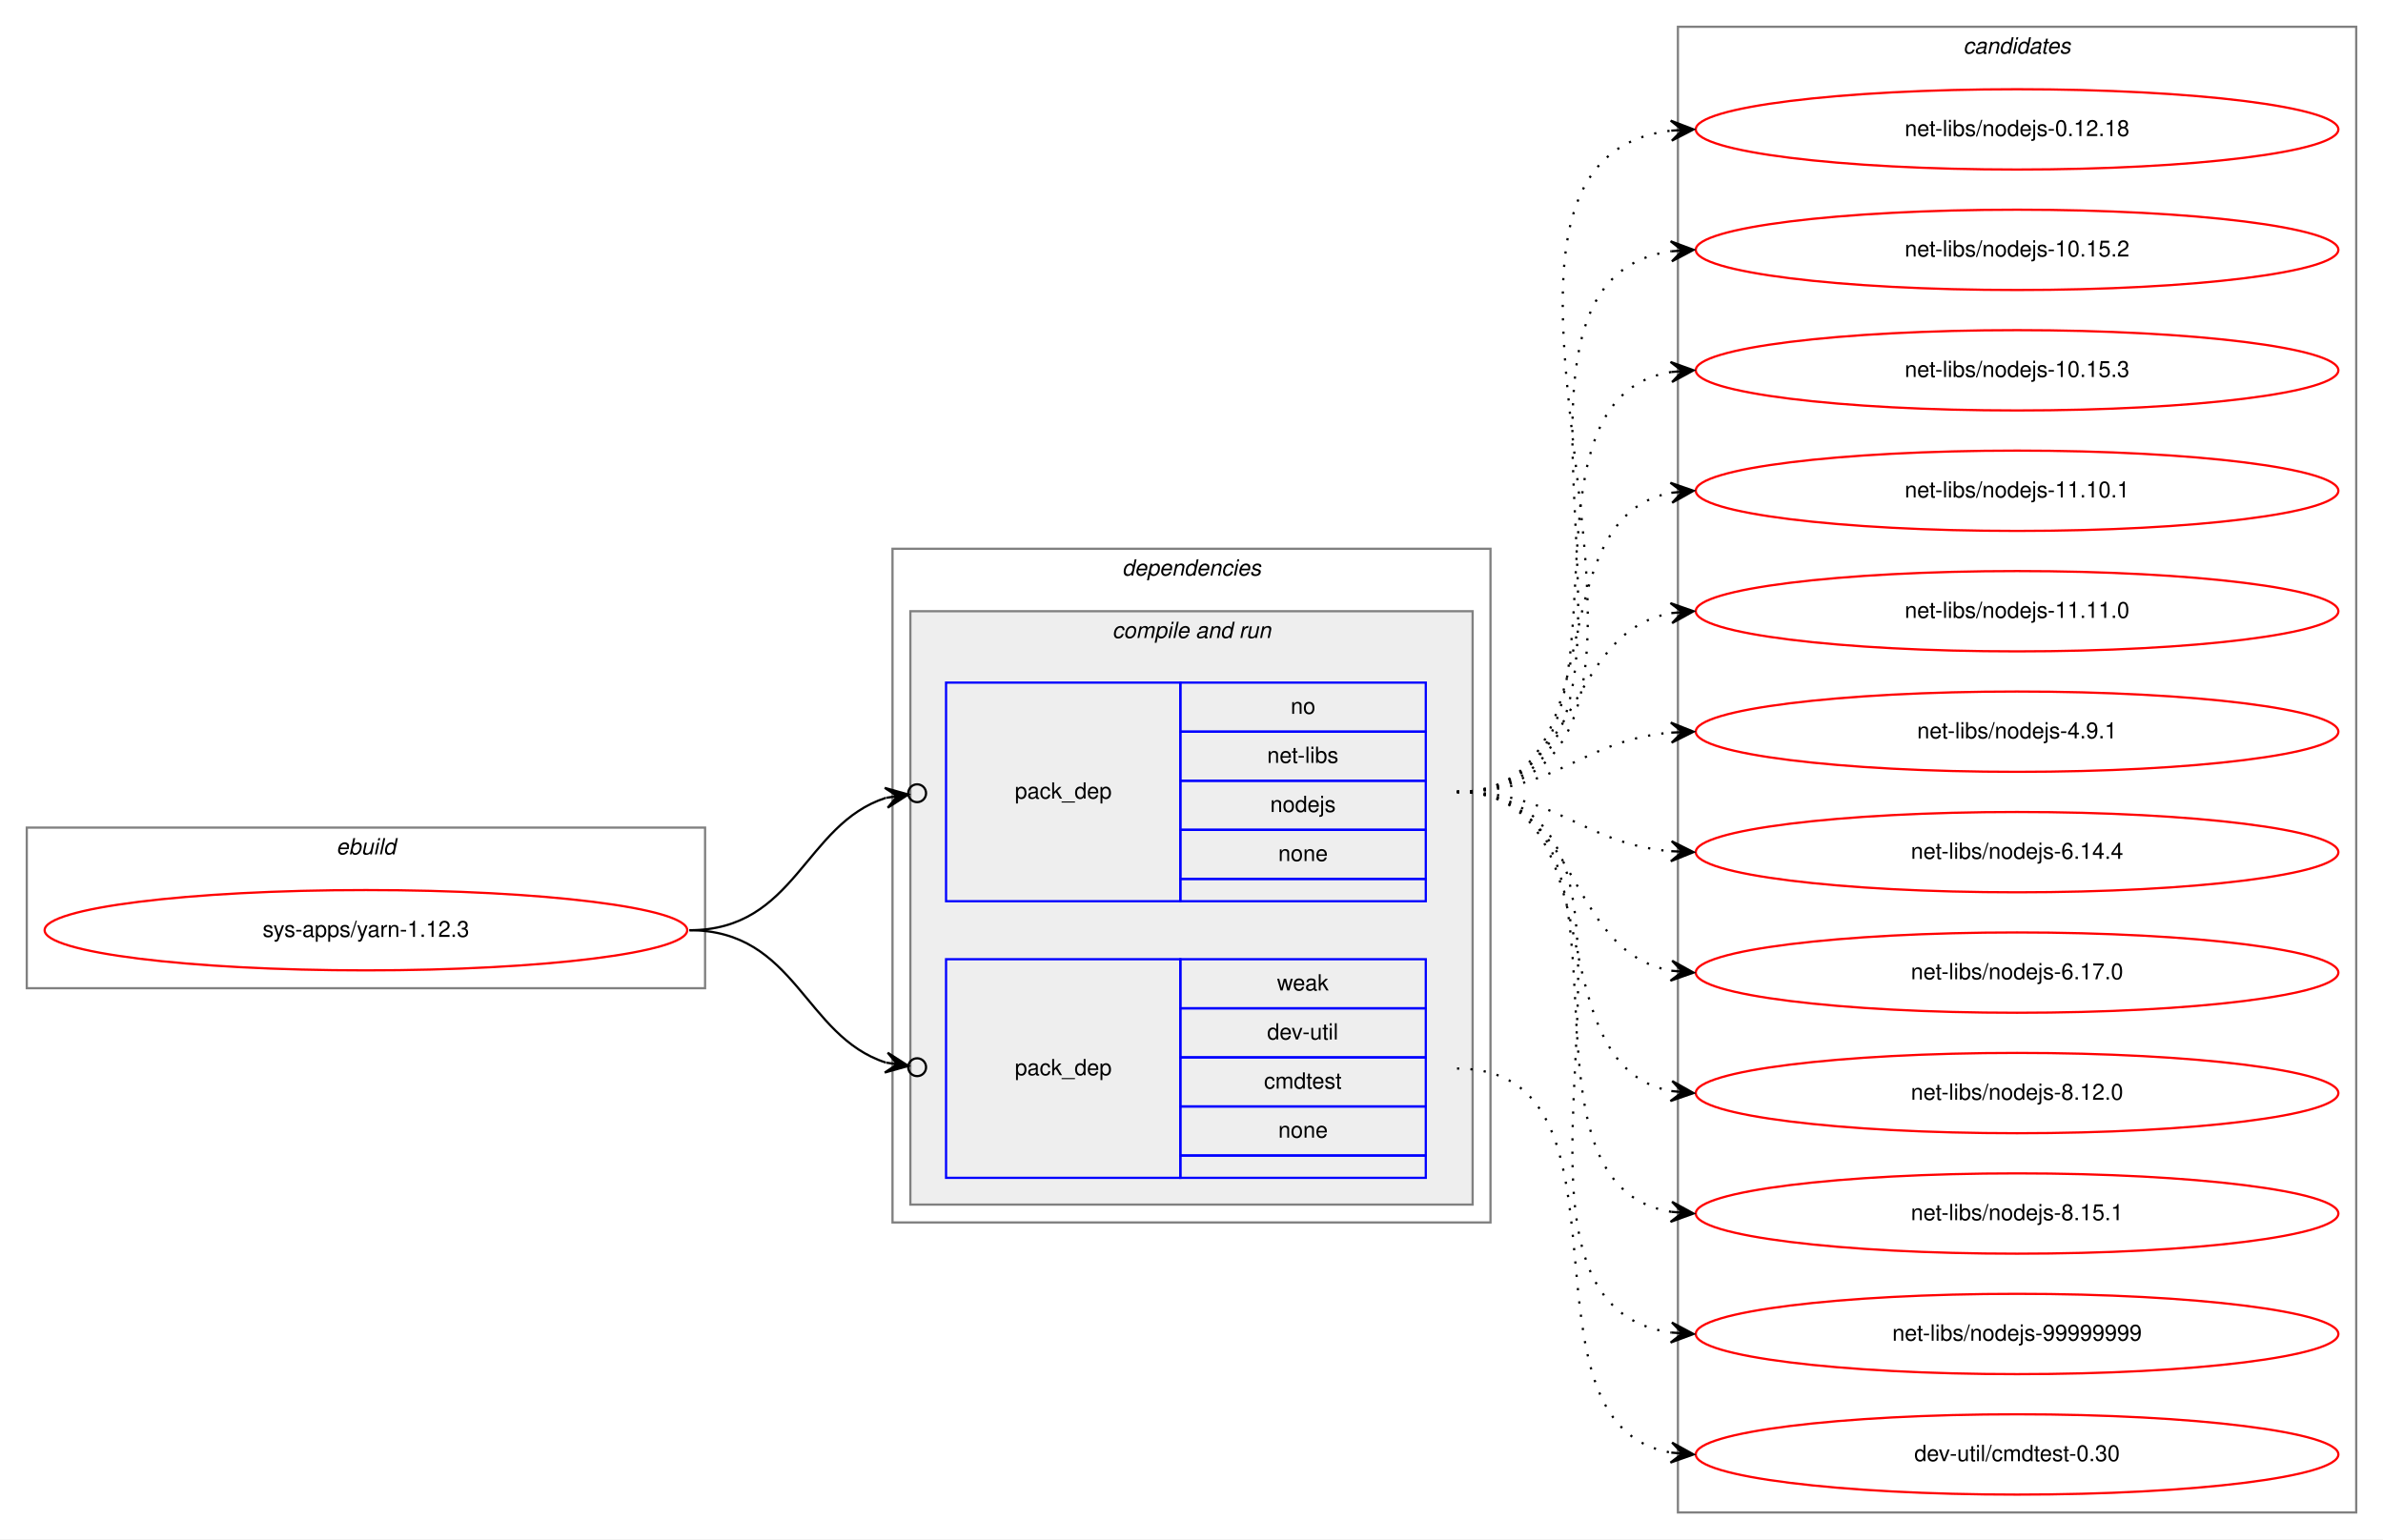
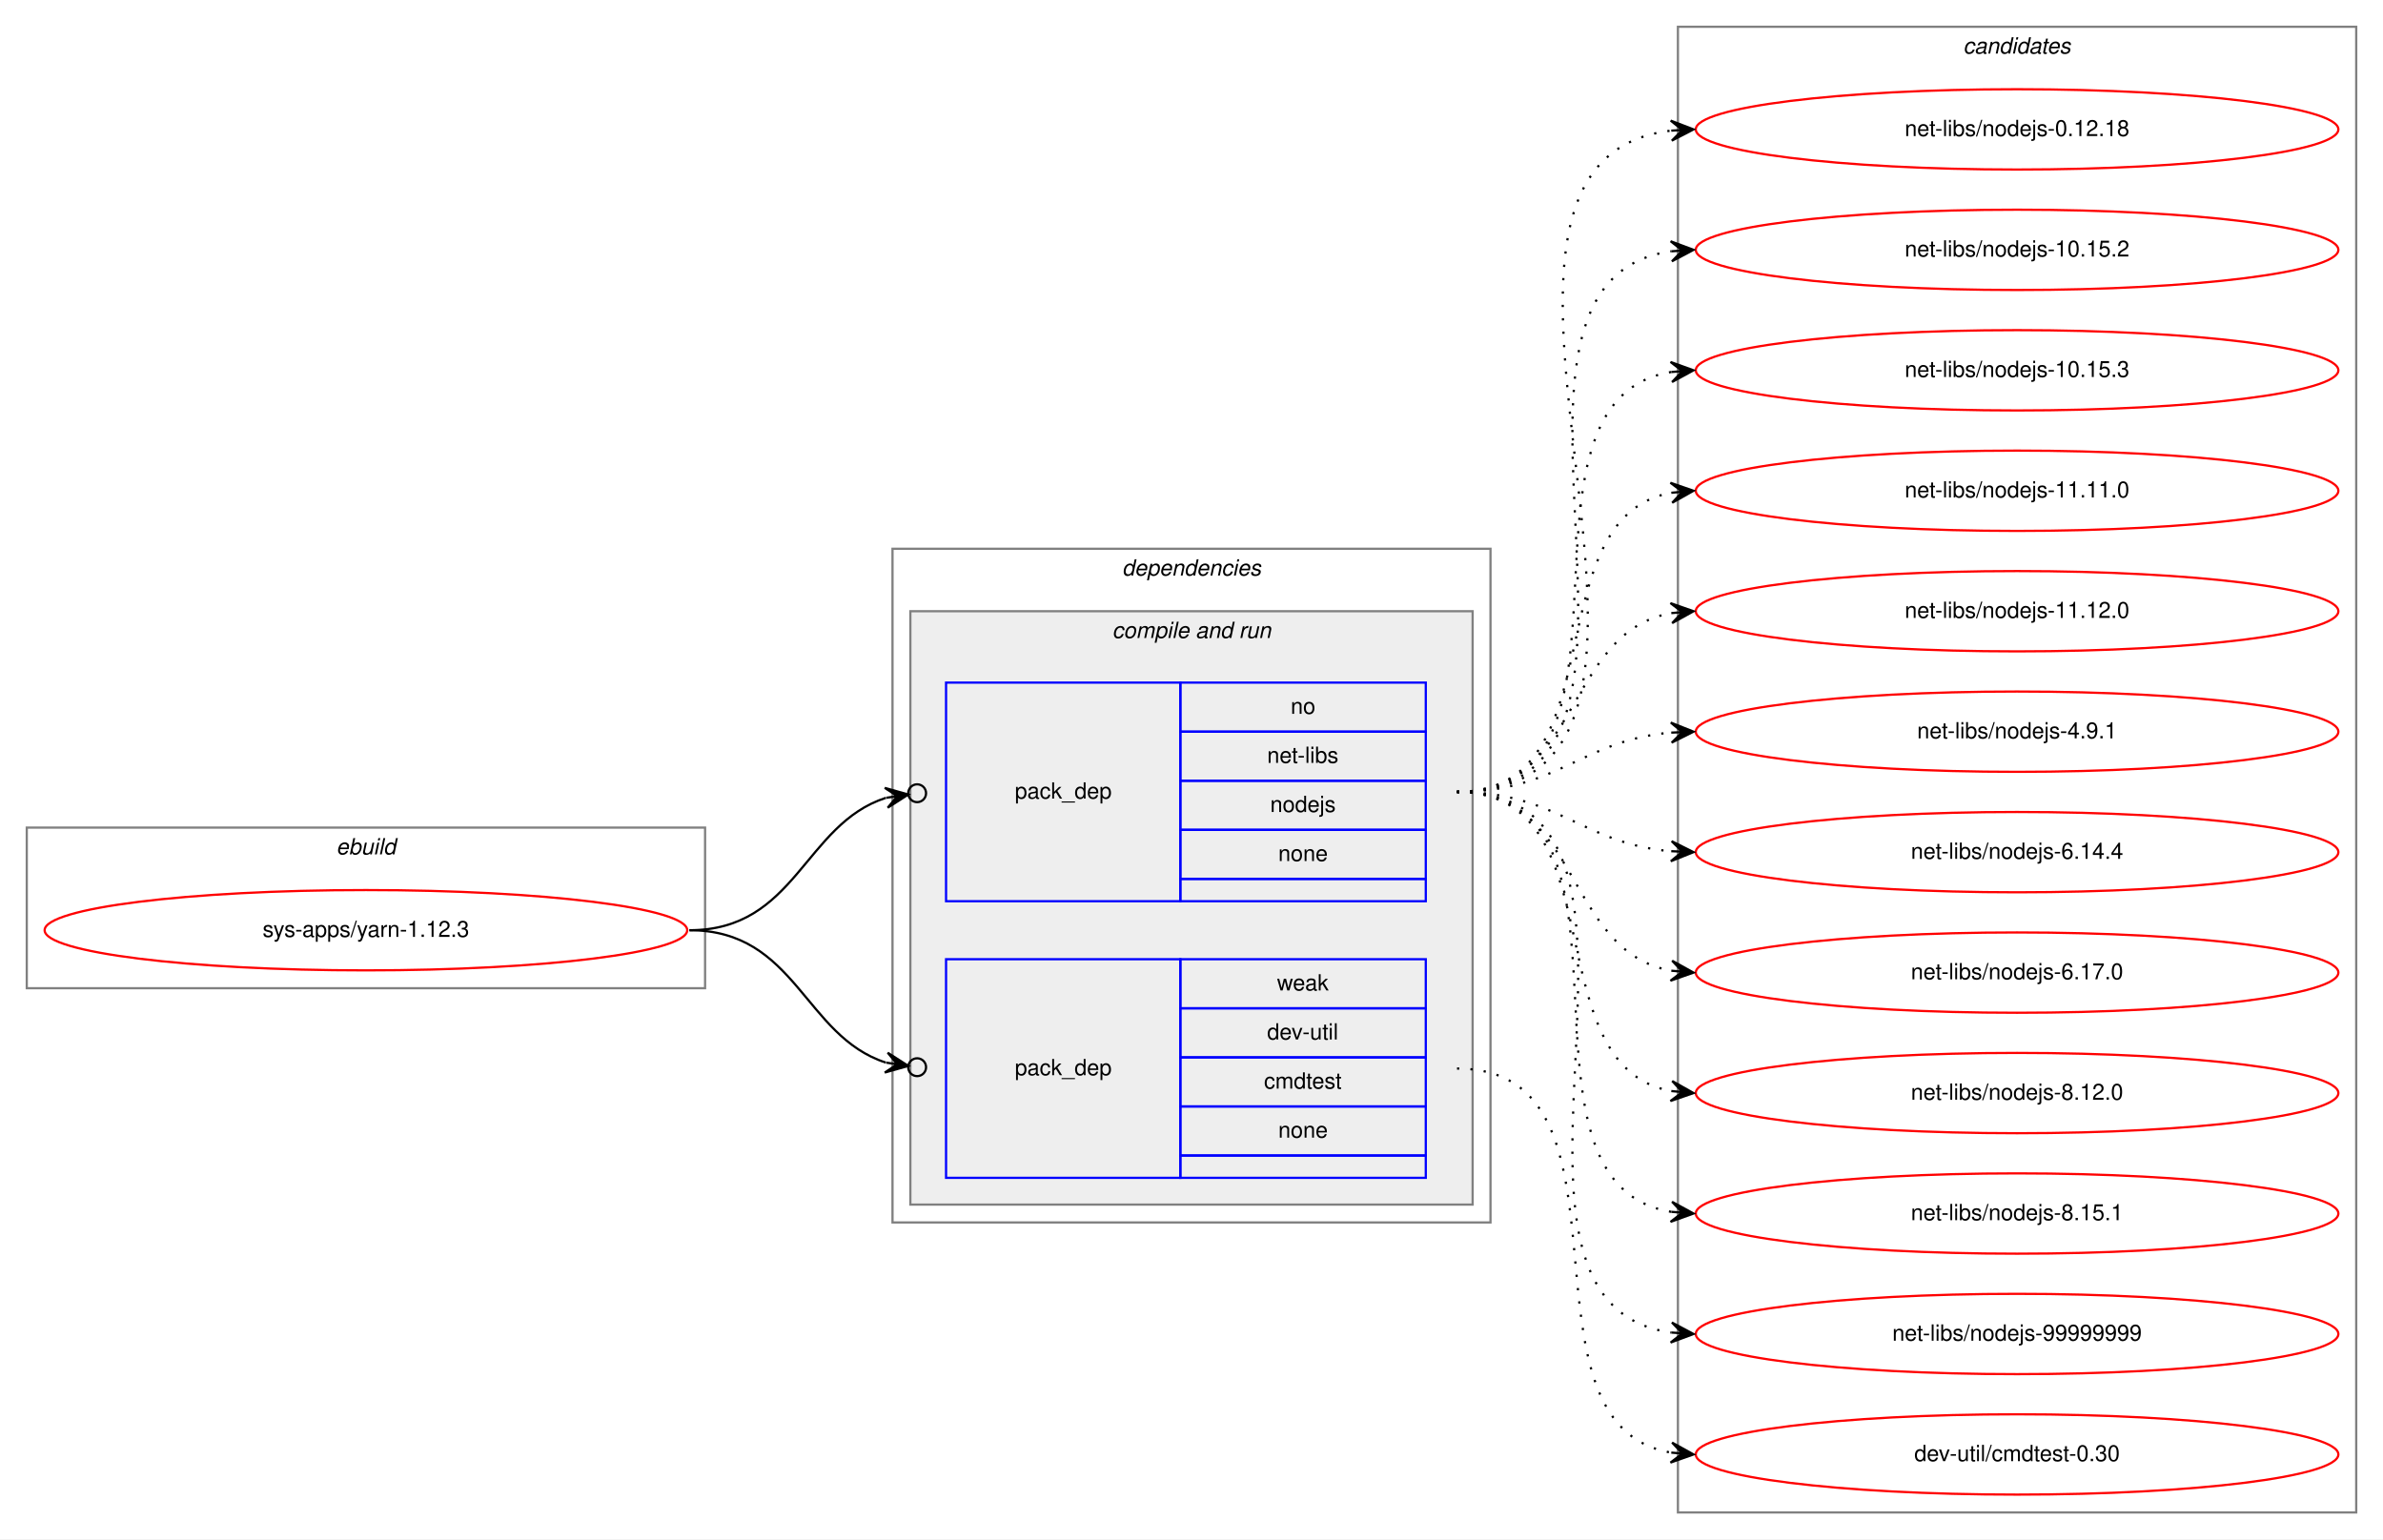
<svg xmlns="http://www.w3.org/2000/svg" xmlns:xlink="http://www.w3.org/1999/xlink" width="1068pt" height="690pt" viewBox="0.00 0.00 1068.00 690.00">
  <g id="graph0" class="graph" transform="scale(1 1) rotate(0) translate(4 686)">
    <polygon fill="white" stroke="transparent" points="-4,4 -4,-686 1064,-686 1064,4 -4,4" />
    <g id="clust1" class="cluster">
      <polygon fill="none" stroke="gray" points="8,-243 8,-315 312,-315 312,-243 8,-243" />
      <text text-anchor="start" x="146.66" y="-303" font-family="Helvetica,sans-Serif" font-style="italic" font-size="10.00">ebuild</text>
    </g>
    <g id="clust2" class="cluster">
      <polygon fill="none" stroke="gray" points="396,-138 396,-440 664,-440 664,-138 396,-138" />
      <text text-anchor="start" x="498.88" y="-428" font-family="Helvetica,sans-Serif" font-style="italic" font-size="10.00">dependencies</text>
    </g>
    <g id="clust4" class="cluster">
      <polygon fill="#eeeeee" stroke="gray" points="404,-146 404,-412 656,-412 656,-146 404,-146" />
      <text text-anchor="start" x="494.44" y="-400" font-family="Helvetica,sans-Serif" font-style="italic" font-size="10.00">compile and run</text>
    </g>
    <g id="clust8" class="cluster">
      <polygon fill="none" stroke="gray" points="748,-8 748,-674 1052,-674 1052,-8 748,-8" />
      <text text-anchor="start" x="875.82" y="-662" font-family="Helvetica,sans-Serif" font-style="italic" font-size="10.00">candidates</text>
    </g>
    <g id="node1" class="node">
      <g id="a_node1">
        <a xlink:href="../sys-apps/yarn-1.12.3.svg" xlink:title="sys-apps/yarn-1.12.3">
          <ellipse fill="none" stroke="red" cx="160" cy="-269" rx="144" ry="18" />
          <text text-anchor="middle" x="160" y="-266" font-family="Helvetica,sans-Serif" font-size="10.00">sys-apps/yarn-1.12.3</text>
        </a>
      </g>
    </g>
    <g id="node2" class="node">
      <polygon fill="none" stroke="blue" points="420,-282 420,-380 525,-380 525,-282 420,-282" />
      <text text-anchor="start" x="450.82" y="-328" font-family="Helvetica,sans-Serif" font-size="10.00">pack_dep</text>
      <polygon fill="none" stroke="blue" points="525,-358 525,-380 635,-380 635,-358 525,-358" />
      <text text-anchor="start" x="574.44" y="-366" font-family="Helvetica,sans-Serif" font-size="10.00">no</text>
      <polygon fill="none" stroke="blue" points="525,-336 525,-358 635,-358 635,-336 525,-336" />
      <text text-anchor="start" x="563.89" y="-344" font-family="Helvetica,sans-Serif" font-size="10.00">net-libs</text>
      <polygon fill="none" stroke="blue" points="525,-314 525,-336 635,-336 635,-314 525,-314" />
      <text text-anchor="start" x="565.27" y="-322" font-family="Helvetica,sans-Serif" font-size="10.00">nodejs</text>
      <polygon fill="none" stroke="blue" points="525,-292 525,-314 635,-314 635,-292 525,-292" />
      <text text-anchor="start" x="568.88" y="-300" font-family="Helvetica,sans-Serif" font-size="10.00">none</text>
      <polygon fill="none" stroke="blue" points="525,-282 525,-292 635,-292 635,-282 525,-282" />
    </g>
    <g id="edge1" class="edge">
      <path fill="none" stroke="black" d="M305,-269C352.76,-269 356.31,-316.47 393.01,-328.34" />
      <ellipse fill="none" stroke="black" cx="407.04" cy="-330.41" rx="4" ry="4" />
      <polygon fill="black" stroke="black" points="403.09,-329.83 392.53,-332.81 398.14,-329.1 393.19,-328.36 393.19,-328.36 393.19,-328.36 398.14,-329.1 393.85,-323.91 403.09,-329.83 403.09,-329.83" />
    </g>
    <g id="node3" class="node">
      <polygon fill="none" stroke="blue" points="420,-158 420,-256 525,-256 525,-158 420,-158" />
      <text text-anchor="start" x="450.82" y="-204" font-family="Helvetica,sans-Serif" font-size="10.00">pack_dep</text>
      <polygon fill="none" stroke="blue" points="525,-234 525,-256 635,-256 635,-234 525,-234" />
      <text text-anchor="start" x="568.33" y="-242" font-family="Helvetica,sans-Serif" font-size="10.00">weak</text>
      <polygon fill="none" stroke="blue" points="525,-212 525,-234 635,-234 635,-212 525,-212" />
      <text text-anchor="start" x="563.89" y="-220" font-family="Helvetica,sans-Serif" font-size="10.00">dev-util</text>
      <polygon fill="none" stroke="blue" points="525,-190 525,-212 635,-212 635,-190 525,-190" />
      <text text-anchor="start" x="562.5" y="-198" font-family="Helvetica,sans-Serif" font-size="10.00">cmdtest</text>
      <polygon fill="none" stroke="blue" points="525,-168 525,-190 635,-190 635,-168 525,-168" />
      <text text-anchor="start" x="568.88" y="-176" font-family="Helvetica,sans-Serif" font-size="10.00">none</text>
      <polygon fill="none" stroke="blue" points="525,-158 525,-168 635,-168 635,-158 525,-158" />
    </g>
    <g id="edge2" class="edge">
      <path fill="none" stroke="black" d="M305,-269C352.76,-269 356.31,-221.53 393.01,-209.66" />
      <ellipse fill="none" stroke="black" cx="407.04" cy="-207.59" rx="4" ry="4" />
      <polygon fill="black" stroke="black" points="403.09,-208.17 393.85,-214.09 398.14,-208.9 393.19,-209.64 393.19,-209.64 393.19,-209.64 398.14,-208.9 392.53,-205.19 403.09,-208.17 403.09,-208.17" />
    </g>
    <g id="node4" class="node">
      <g id="a_node4">
        <a xlink:href="../net-libs/nodejs-0.12.18.svg" xlink:title="net-libs/nodejs-0.12.18">
          <ellipse fill="none" stroke="red" cx="900" cy="-628" rx="144" ry="18" />
          <text text-anchor="middle" x="900" y="-625" font-family="Helvetica,sans-Serif" font-size="10.00">net-libs/nodejs-0.12.18</text>
        </a>
      </g>
    </g>
    <g id="edge3" class="edge">
      <path fill="none" stroke="black" stroke-dasharray="1,5" d="M649,-331C785.6,-331 623.49,-613.11 744.92,-627.44" />
      <polygon fill="black" stroke="black" points="755,-628 744.76,-631.93 750.01,-627.72 745.02,-627.44 745.02,-627.44 745.02,-627.44 750.01,-627.72 745.27,-622.95 755,-628 755,-628" />
    </g>
    <g id="node5" class="node">
      <g id="a_node5">
        <a xlink:href="../net-libs/nodejs-10.15.2.svg" xlink:title="net-libs/nodejs-10.15.2">
          <ellipse fill="none" stroke="red" cx="900" cy="-574" rx="144" ry="18" />
          <text text-anchor="middle" x="900" y="-571" font-family="Helvetica,sans-Serif" font-size="10.00">net-libs/nodejs-10.15.2</text>
        </a>
      </g>
    </g>
    <g id="edge4" class="edge">
      <path fill="none" stroke="black" stroke-dasharray="1,5" d="M649,-331C763.26,-331 644.8,-559.51 744.97,-573.35" />
      <polygon fill="black" stroke="black" points="755,-574 744.73,-577.84 750.01,-573.67 745.02,-573.35 745.02,-573.35 745.02,-573.35 750.01,-573.67 745.31,-568.86 755,-574 755,-574" />
    </g>
    <g id="node6" class="node">
      <g id="a_node6">
        <a xlink:href="../net-libs/nodejs-10.15.3.svg" xlink:title="net-libs/nodejs-10.15.3">
          <ellipse fill="none" stroke="red" cx="900" cy="-520" rx="144" ry="18" />
          <text text-anchor="middle" x="900" y="-517" font-family="Helvetica,sans-Serif" font-size="10.00">net-libs/nodejs-10.15.3</text>
        </a>
      </g>
    </g>
    <g id="edge5" class="edge">
      <path fill="none" stroke="black" stroke-dasharray="1,5" d="M649,-331C741.74,-331 664.87,-506.23 745.02,-519.24" />
      <polygon fill="black" stroke="black" points="755,-520 744.69,-523.73 750.01,-519.62 745.03,-519.24 745.03,-519.24 745.03,-519.24 750.01,-519.62 745.37,-514.75 755,-520 755,-520" />
    </g>
    <g id="node7" class="node">
      <g id="a_node7">
-         <a xlink:href="../net-libs/nodejs-11.10.1.svg" xlink:title="net-libs/nodejs-11.10.1">
+         <a xlink:href="../net-libs/nodejs-11.11.0.svg" xlink:title="net-libs/nodejs-11.11.0">
          <ellipse fill="none" stroke="red" cx="900" cy="-466" rx="144" ry="18" />
-           <text text-anchor="middle" x="900" y="-463" font-family="Helvetica,sans-Serif" font-size="10.00">net-libs/nodejs-11.10.1</text>
+           <text text-anchor="middle" x="900" y="-463" font-family="Helvetica,sans-Serif" font-size="10.00">net-libs/nodejs-11.11.0</text>
        </a>
      </g>
    </g>
    <g id="edge6" class="edge">
      <path fill="none" stroke="black" stroke-dasharray="1,5" d="M649,-331C721.56,-331 682.97,-453.14 744.68,-465.07" />
      <polygon fill="black" stroke="black" points="755,-466 744.64,-469.58 750.02,-465.55 745.04,-465.1 745.04,-465.1 745.04,-465.1 750.02,-465.55 745.45,-460.62 755,-466 755,-466" />
    </g>
    <g id="node8" class="node">
      <g id="a_node8">
-         <a xlink:href="../net-libs/nodejs-11.11.0.svg" xlink:title="net-libs/nodejs-11.11.0">
+         <a xlink:href="../net-libs/nodejs-11.12.0.svg" xlink:title="net-libs/nodejs-11.12.0">
          <ellipse fill="none" stroke="red" cx="900" cy="-412" rx="144" ry="18" />
-           <text text-anchor="middle" x="900" y="-409" font-family="Helvetica,sans-Serif" font-size="10.00">net-libs/nodejs-11.11.0</text>
+           <text text-anchor="middle" x="900" y="-409" font-family="Helvetica,sans-Serif" font-size="10.00">net-libs/nodejs-11.12.0</text>
        </a>
      </g>
    </g>
    <g id="edge7" class="edge">
      <path fill="none" stroke="black" stroke-dasharray="1,5" d="M649,-331C704.7,-331 696.97,-402.49 744.99,-411.15" />
      <polygon fill="black" stroke="black" points="755,-412 744.65,-415.63 750.02,-411.57 745.04,-411.15 745.04,-411.15 745.04,-411.15 750.02,-411.57 745.42,-406.67 755,-412 755,-412" />
    </g>
    <g id="node9" class="node">
      <g id="a_node9">
        <a xlink:href="../net-libs/nodejs-4.9.1.svg" xlink:title="net-libs/nodejs-4.9.1">
          <ellipse fill="none" stroke="red" cx="900" cy="-358" rx="144" ry="18" />
          <text text-anchor="middle" x="900" y="-355" font-family="Helvetica,sans-Serif" font-size="10.00">net-libs/nodejs-4.9.1</text>
        </a>
      </g>
    </g>
    <g id="edge8" class="edge">
      <path fill="none" stroke="black" stroke-dasharray="1,5" d="M649,-331C694.01,-331 704.86,-354.14 744.8,-357.58" />
      <polygon fill="black" stroke="black" points="755,-358 744.82,-362.08 750,-357.79 745.01,-357.58 745.01,-357.58 745.01,-357.58 750,-357.79 745.2,-353.09 755,-358 755,-358" />
    </g>
    <g id="node10" class="node">
      <g id="a_node10">
        <a xlink:href="../net-libs/nodejs-6.14.4.svg" xlink:title="net-libs/nodejs-6.14.4">
          <ellipse fill="none" stroke="red" cx="900" cy="-304" rx="144" ry="18" />
          <text text-anchor="middle" x="900" y="-301" font-family="Helvetica,sans-Serif" font-size="10.00">net-libs/nodejs-6.14.4</text>
        </a>
      </g>
    </g>
    <g id="edge9" class="edge">
      <path fill="none" stroke="black" stroke-dasharray="1,5" d="M649,-331C694.01,-331 704.86,-307.86 744.8,-304.42" />
      <polygon fill="black" stroke="black" points="755,-304 745.2,-308.91 750,-304.21 745.01,-304.42 745.01,-304.42 745.01,-304.42 750,-304.21 744.82,-299.92 755,-304 755,-304" />
    </g>
    <g id="node11" class="node">
      <g id="a_node11">
        <a xlink:href="../net-libs/nodejs-6.17.0.svg" xlink:title="net-libs/nodejs-6.17.0">
          <ellipse fill="none" stroke="red" cx="900" cy="-250" rx="144" ry="18" />
          <text text-anchor="middle" x="900" y="-247" font-family="Helvetica,sans-Serif" font-size="10.00">net-libs/nodejs-6.17.0</text>
        </a>
      </g>
    </g>
    <g id="edge10" class="edge">
      <path fill="none" stroke="black" stroke-dasharray="1,5" d="M649,-331C704.7,-331 696.97,-259.51 744.99,-250.85" />
      <polygon fill="black" stroke="black" points="755,-250 745.42,-255.33 750.02,-250.43 745.04,-250.85 745.04,-250.85 745.04,-250.85 750.02,-250.43 744.65,-246.37 755,-250 755,-250" />
    </g>
    <g id="node12" class="node">
      <g id="a_node12">
        <a xlink:href="../net-libs/nodejs-8.12.0.svg" xlink:title="net-libs/nodejs-8.12.0">
          <ellipse fill="none" stroke="red" cx="900" cy="-196" rx="144" ry="18" />
          <text text-anchor="middle" x="900" y="-193" font-family="Helvetica,sans-Serif" font-size="10.00">net-libs/nodejs-8.12.0</text>
        </a>
      </g>
    </g>
    <g id="edge11" class="edge">
      <path fill="none" stroke="black" stroke-dasharray="1,5" d="M649,-331C721.56,-331 682.97,-208.86 744.68,-196.93" />
      <polygon fill="black" stroke="black" points="755,-196 745.45,-201.38 750.02,-196.45 745.04,-196.9 745.04,-196.9 745.04,-196.9 750.02,-196.45 744.64,-192.42 755,-196 755,-196" />
    </g>
    <g id="node13" class="node">
      <g id="a_node13">
        <a xlink:href="../net-libs/nodejs-8.15.1.svg" xlink:title="net-libs/nodejs-8.15.1">
          <ellipse fill="none" stroke="red" cx="900" cy="-142" rx="144" ry="18" />
          <text text-anchor="middle" x="900" y="-139" font-family="Helvetica,sans-Serif" font-size="10.00">net-libs/nodejs-8.15.1</text>
        </a>
      </g>
    </g>
    <g id="edge12" class="edge">
      <path fill="none" stroke="black" stroke-dasharray="1,5" d="M649,-331C741.74,-331 664.87,-155.77 745.02,-142.76" />
      <polygon fill="black" stroke="black" points="755,-142 745.37,-147.25 750.01,-142.38 745.03,-142.76 745.03,-142.76 745.03,-142.76 750.01,-142.38 744.69,-138.27 755,-142 755,-142" />
    </g>
    <g id="node14" class="node">
      <g id="a_node14">
        <a xlink:href="../net-libs/nodejs-99999999.svg" xlink:title="net-libs/nodejs-99999999">
          <ellipse fill="none" stroke="red" cx="900" cy="-88" rx="144" ry="18" />
          <text text-anchor="middle" x="900" y="-85" font-family="Helvetica,sans-Serif" font-size="10.00">net-libs/nodejs-99999999</text>
        </a>
      </g>
    </g>
    <g id="edge13" class="edge">
      <path fill="none" stroke="black" stroke-dasharray="1,5" d="M649,-331C763.26,-331 644.8,-102.49 744.97,-88.65" />
      <polygon fill="black" stroke="black" points="755,-88 745.31,-93.14 750.01,-88.33 745.02,-88.65 745.02,-88.65 745.02,-88.65 750.01,-88.33 744.73,-84.16 755,-88 755,-88" />
    </g>
    <g id="node15" class="node">
      <g id="a_node15">
        <a xlink:href="../dev-util/cmdtest-0.30.svg" xlink:title="dev-util/cmdtest-0.30">
          <ellipse fill="none" stroke="red" cx="900" cy="-34" rx="144" ry="18" />
          <text text-anchor="middle" x="900" y="-31" font-family="Helvetica,sans-Serif" font-size="10.00">dev-util/cmdtest-0.30</text>
        </a>
      </g>
    </g>
    <g id="edge14" class="edge">
      <path fill="none" stroke="black" stroke-dasharray="1,5" d="M649,-207C735.48,-207 670.65,-47.9 744.71,-34.85" />
      <polygon fill="black" stroke="black" points="755,-34 745.4,-39.31 750.02,-34.41 745.03,-34.82 745.03,-34.82 745.03,-34.82 750.02,-34.41 744.66,-30.34 755,-34 755,-34" />
    </g>
  </g>
</svg>
